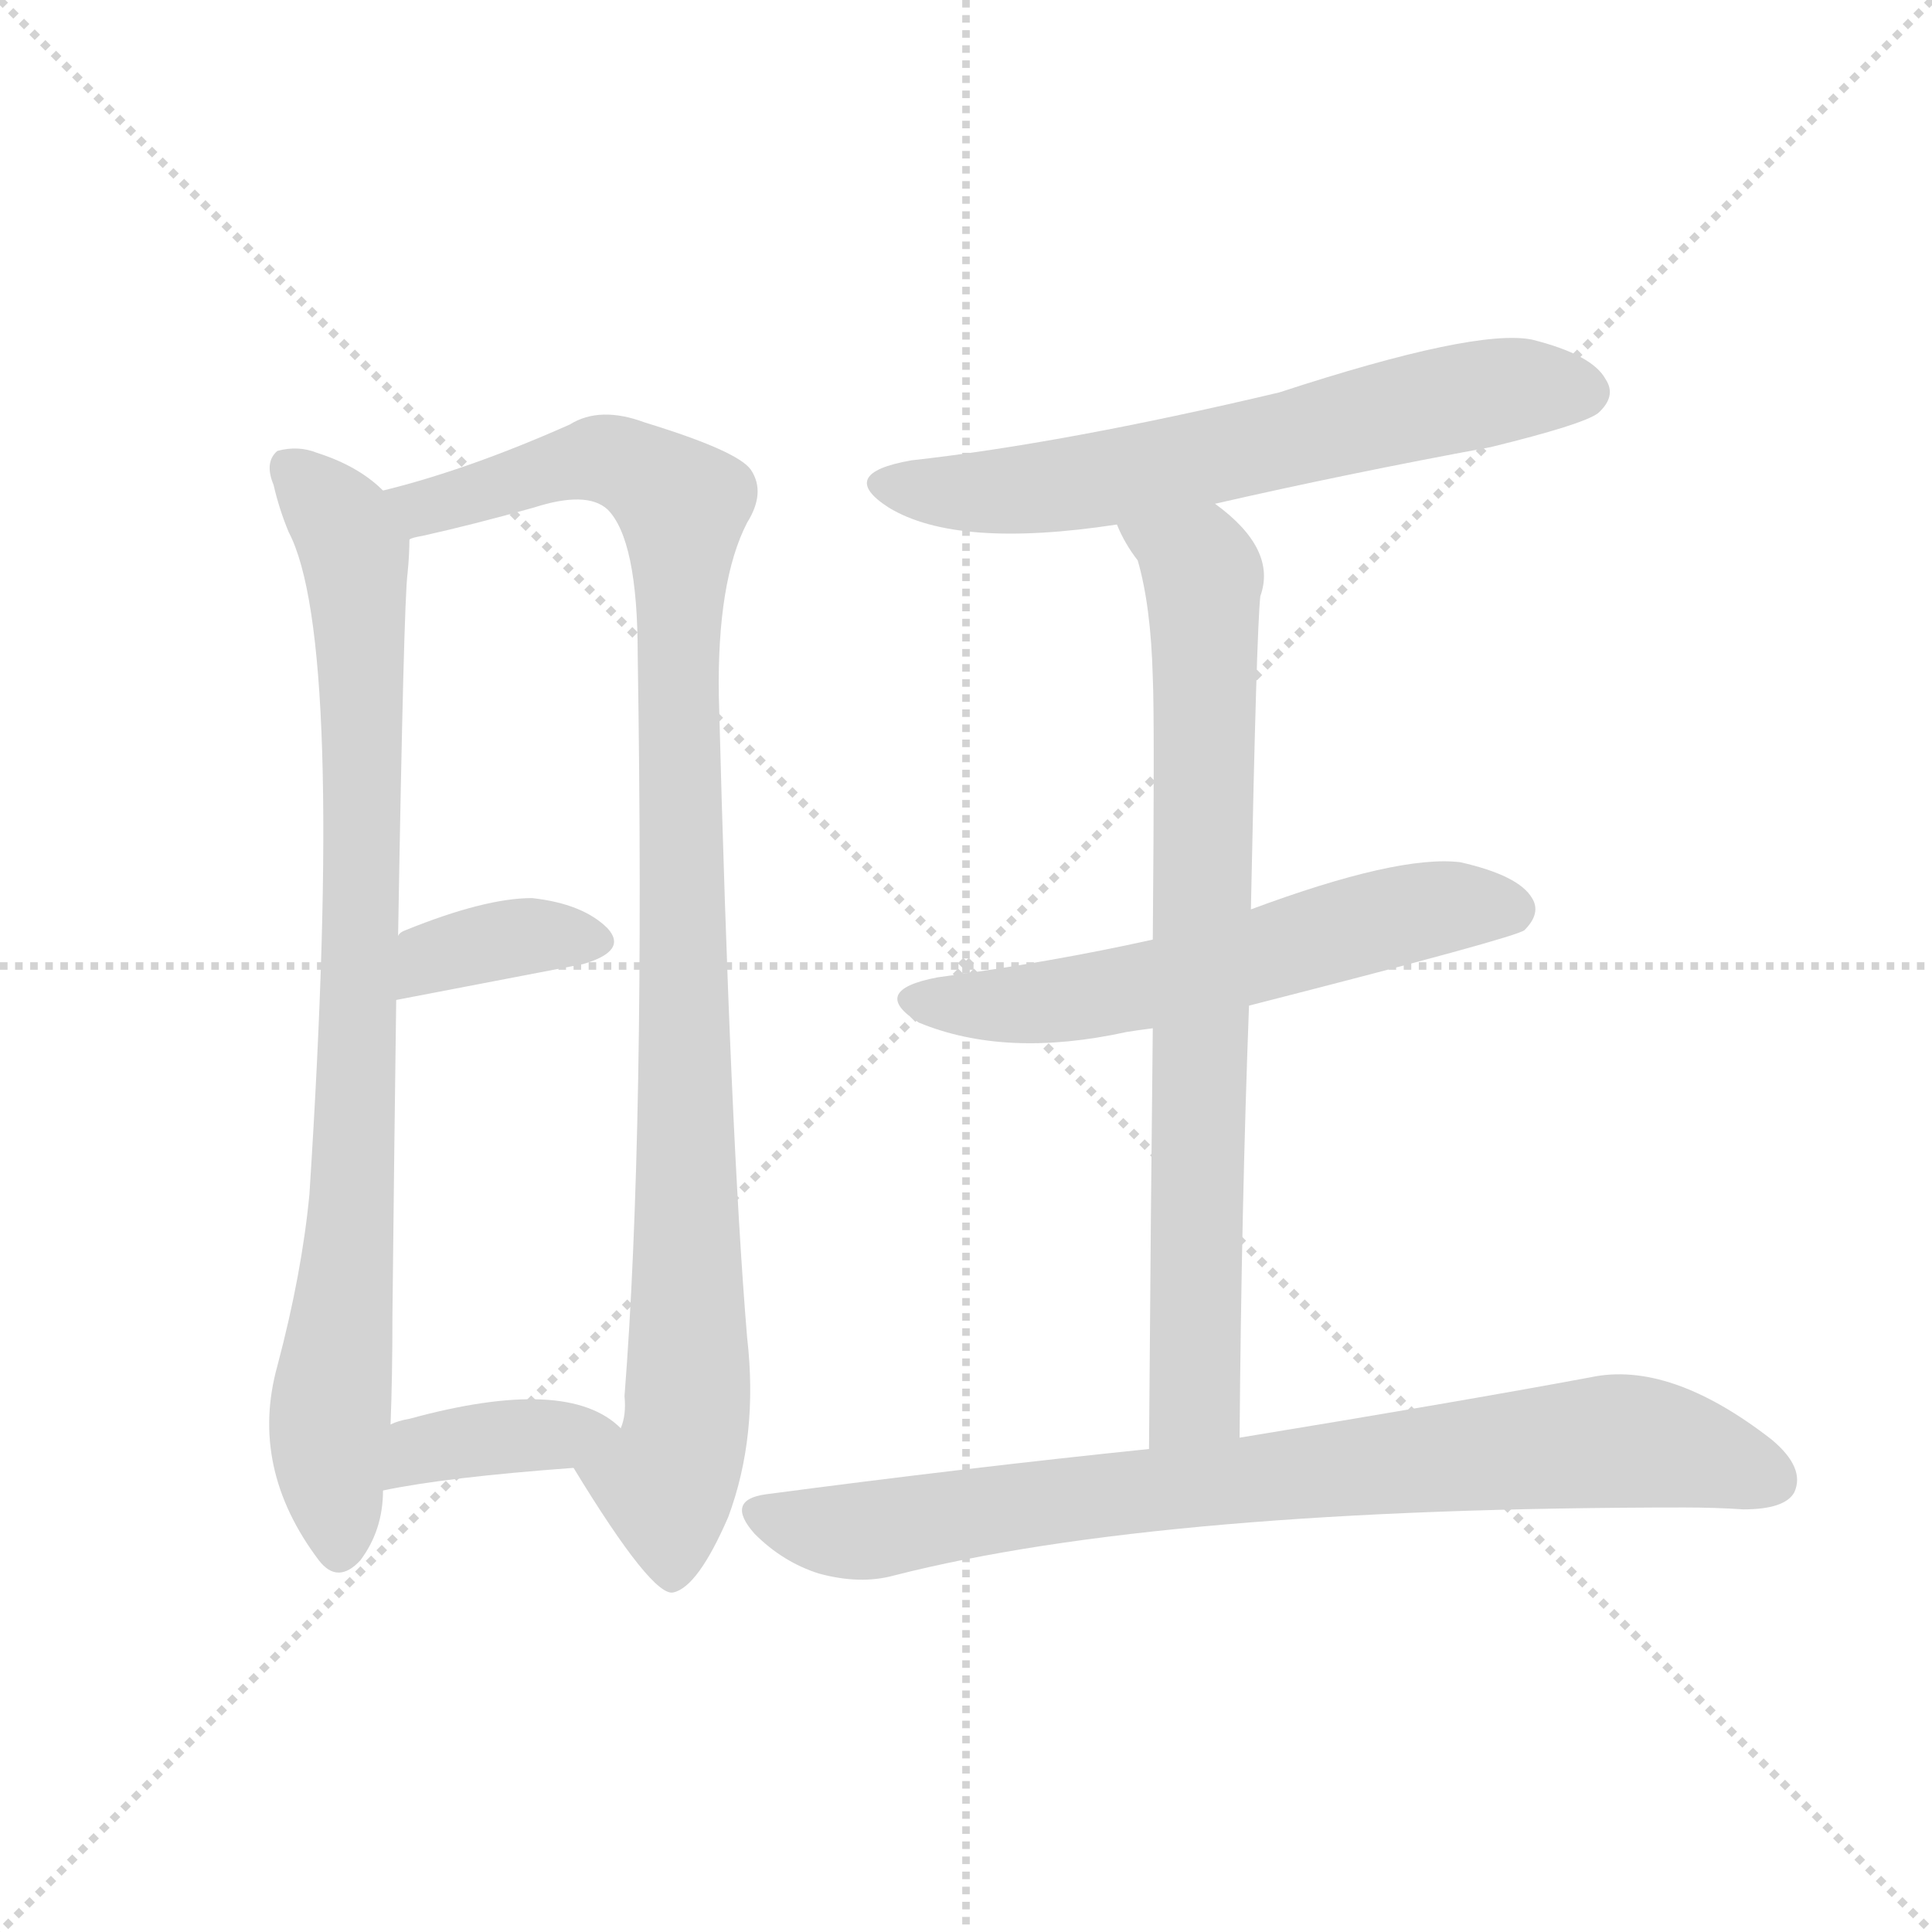
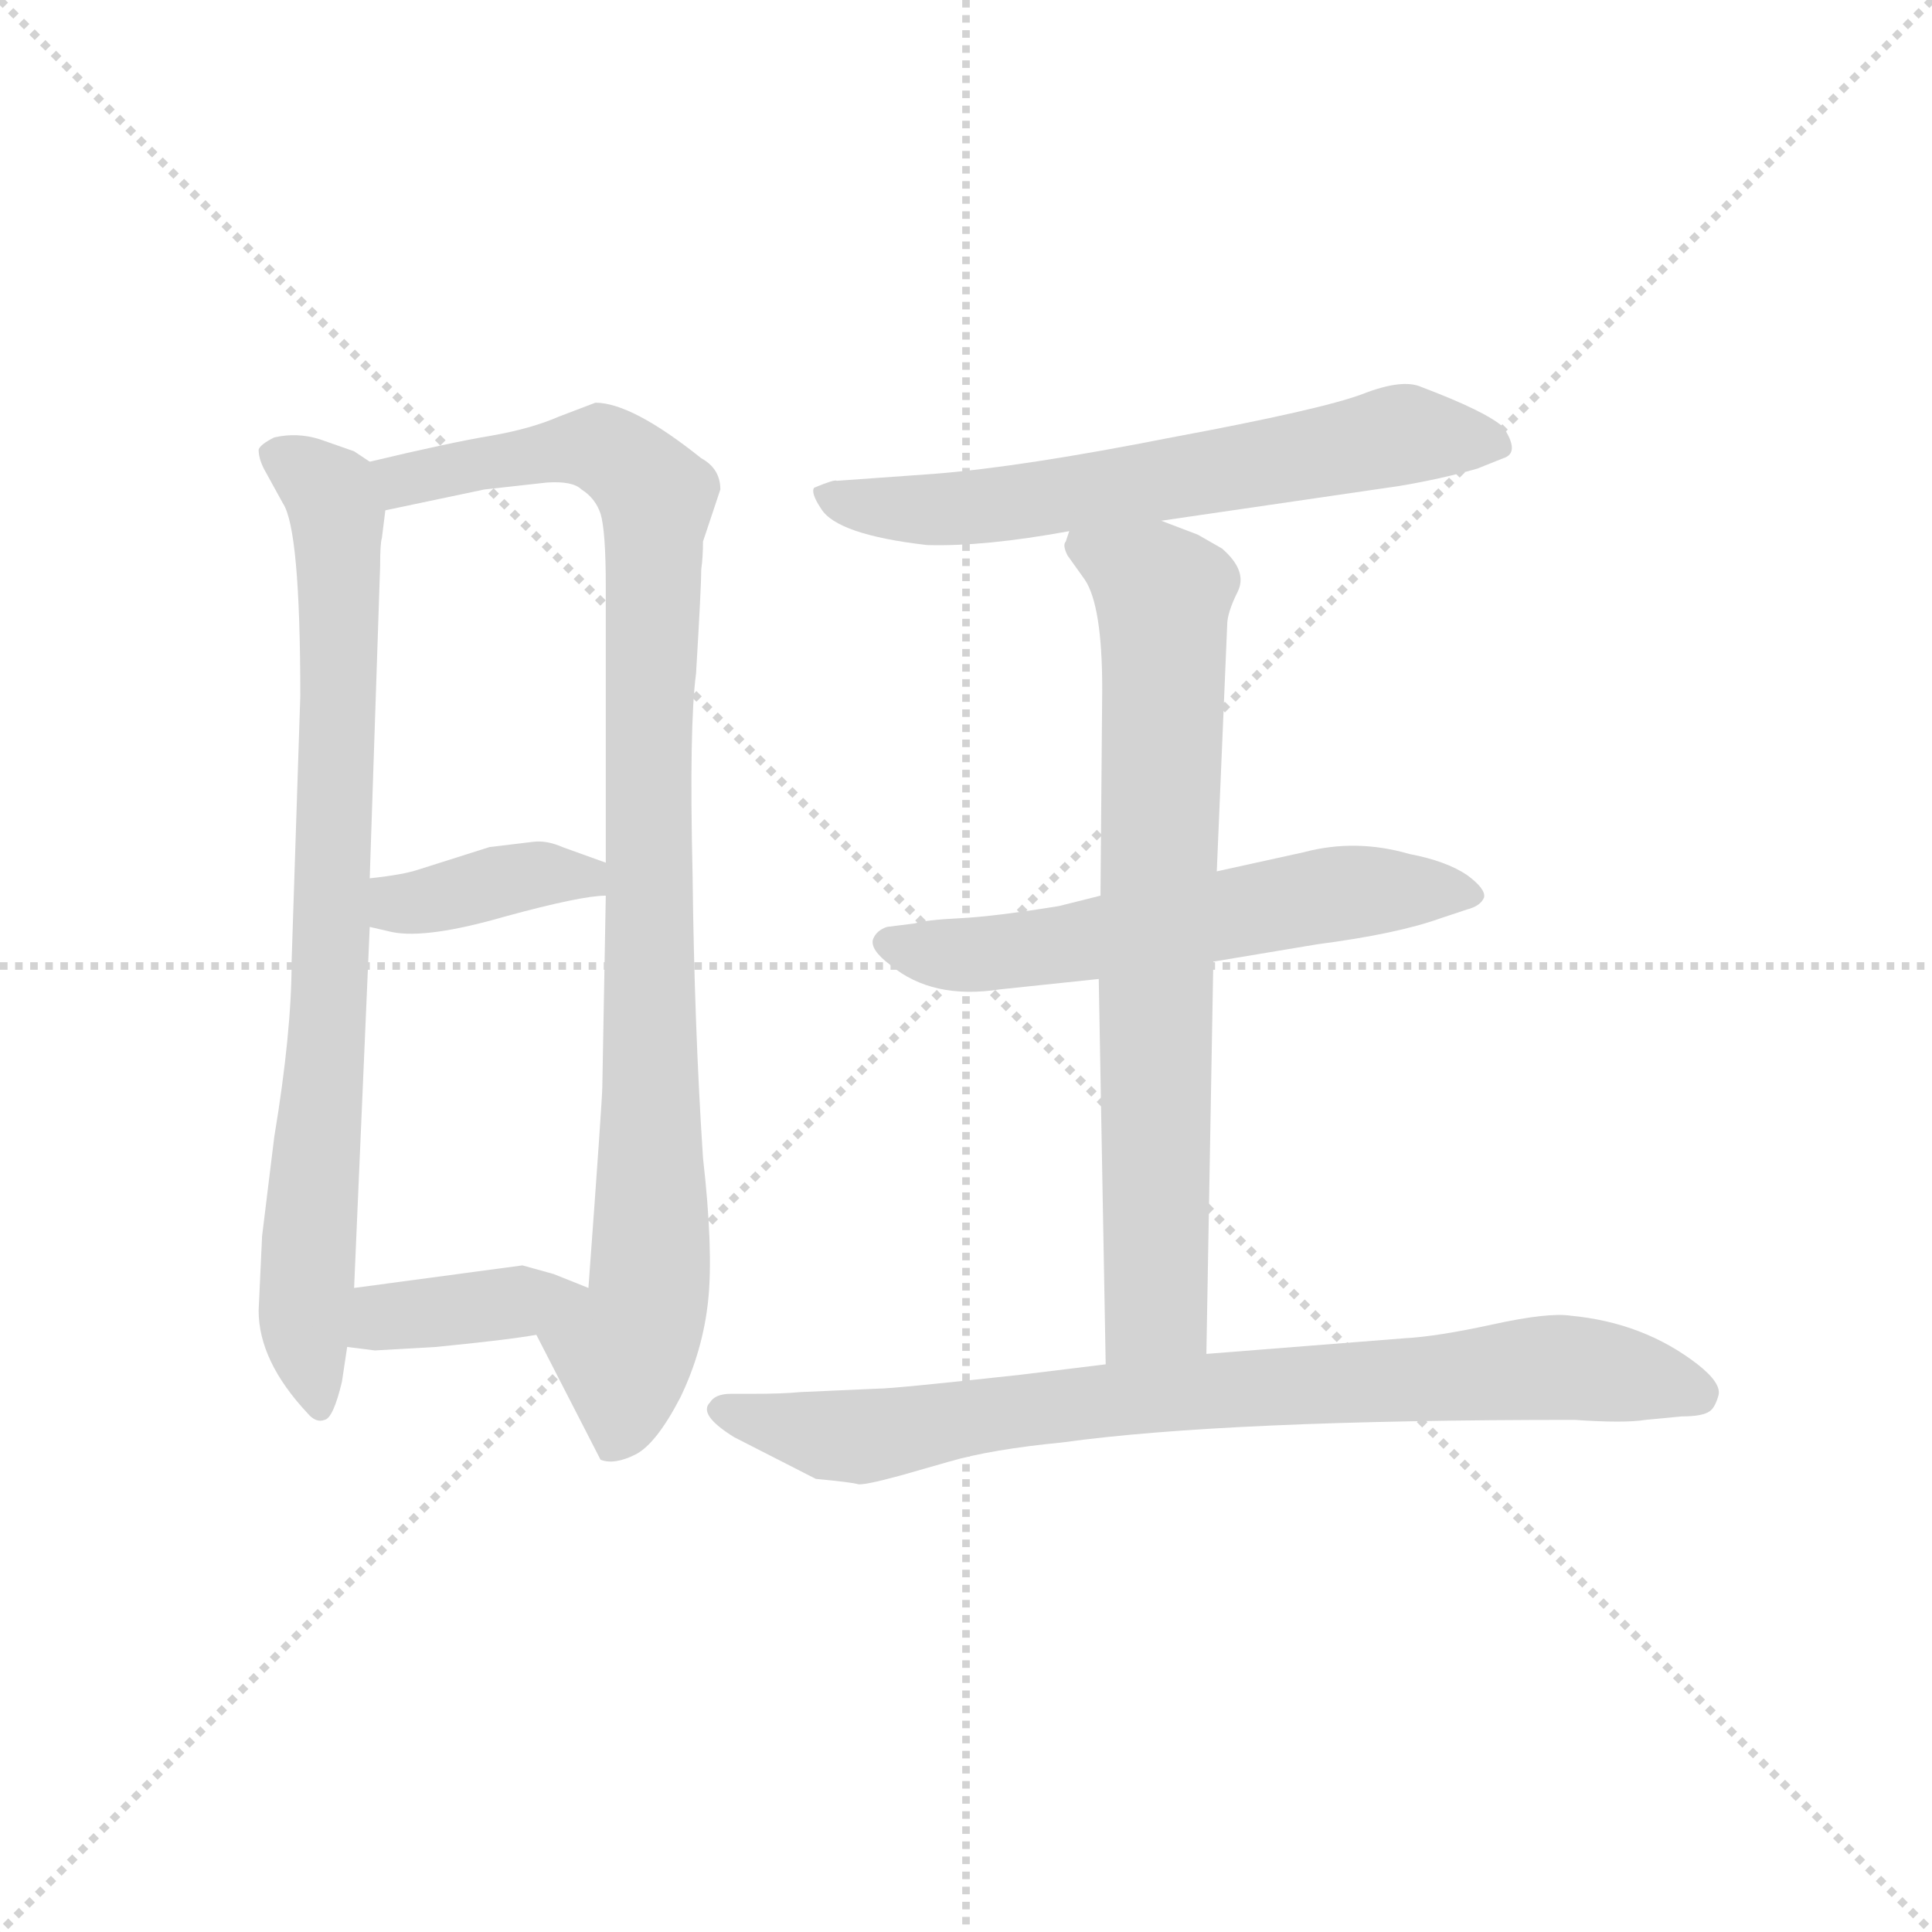
<svg xmlns="http://www.w3.org/2000/svg" version="1.1" viewBox="0 0 1024 1024">
  <g stroke="lightgray" stroke-dasharray="1,1" stroke-width="1" transform="scale(4, 4)">
    <line x1="0" y1="0" x2="256" y2="256" />
    <line x1="256" y1="0" x2="0" y2="256" />
    <line x1="128" y1="0" x2="128" y2="256" />
    <line x1="0" y1="128" x2="256" y2="128" />
  </g>
-   <g transform="scale(1, -1) translate(0, -900)">
+   <g transform="scale(0.92, -0.92) translate(60, -830)">
    <style type="text/css">
      
        @keyframes keyframes0 {
          from {
            stroke: blue;
-             stroke-dashoffset: 843;
+             stroke-dashoffset: 823;
            stroke-width: 128;
          }
          73% {
            animation-timing-function: step-end;
            stroke: blue;
            stroke-dashoffset: 0;
            stroke-width: 128;
          }
          to {
            stroke: black;
            stroke-width: 1024;
          }
        }
        #make-me-a-hanzi-animation-0 {
-           animation: keyframes0 0.936s both;
+           animation: keyframes0 0.92s both;
          animation-delay: 0s;
          animation-timing-function: linear;
        }
      
        @keyframes keyframes1 {
          from {
            stroke: blue;
-             stroke-dashoffset: 987;
+             stroke-dashoffset: 976;
            stroke-width: 128;
          }
          76% {
            animation-timing-function: step-end;
            stroke: blue;
            stroke-dashoffset: 0;
            stroke-width: 128;
          }
          to {
            stroke: black;
            stroke-width: 1024;
          }
        }
        #make-me-a-hanzi-animation-1 {
-           animation: keyframes1 1.053s both;
-           animation-delay: 0.936s;
+           animation: keyframes1 1.044s both;
+           animation-delay: 0.92s;
          animation-timing-function: linear;
        }
      
        @keyframes keyframes2 {
          from {
            stroke: blue;
-             stroke-dashoffset: 363;
-             stroke-width: 128;
-           }
-           54% {
+             stroke-dashoffset: 385;
+             stroke-width: 128;
+           }
+           56% {
            animation-timing-function: step-end;
            stroke: blue;
            stroke-dashoffset: 0;
            stroke-width: 128;
          }
          to {
            stroke: black;
            stroke-width: 1024;
          }
        }
        #make-me-a-hanzi-animation-2 {
-           animation: keyframes2 0.545s both;
-           animation-delay: 1.989s;
+           animation: keyframes2 0.563s both;
+           animation-delay: 1.964s;
          animation-timing-function: linear;
        }
      
        @keyframes keyframes3 {
          from {
            stroke: blue;
-             stroke-dashoffset: 378;
-             stroke-width: 128;
-           }
-           55% {
+             stroke-dashoffset: 387;
+             stroke-width: 128;
+           }
+           56% {
            animation-timing-function: step-end;
            stroke: blue;
            stroke-dashoffset: 0;
            stroke-width: 128;
          }
          to {
            stroke: black;
            stroke-width: 1024;
          }
        }
        #make-me-a-hanzi-animation-3 {
-           animation: keyframes3 0.558s both;
-           animation-delay: 2.535s;
+           animation: keyframes3 0.565s both;
+           animation-delay: 2.527s;
          animation-timing-function: linear;
        }
      
        @keyframes keyframes4 {
          from {
            stroke: blue;
-             stroke-dashoffset: 628;
-             stroke-width: 128;
-           }
-           67% {
+             stroke-dashoffset: 644;
+             stroke-width: 128;
+           }
+           68% {
            animation-timing-function: step-end;
            stroke: blue;
            stroke-dashoffset: 0;
            stroke-width: 128;
          }
          to {
            stroke: black;
            stroke-width: 1024;
          }
        }
        #make-me-a-hanzi-animation-4 {
-           animation: keyframes4 0.761s both;
+           animation: keyframes4 0.774s both;
          animation-delay: 3.092s;
          animation-timing-function: linear;
        }
      
        @keyframes keyframes5 {
          from {
            stroke: blue;
-             stroke-dashoffset: 575;
-             stroke-width: 128;
-           }
-           65% {
+             stroke-dashoffset: 595;
+             stroke-width: 128;
+           }
+           66% {
            animation-timing-function: step-end;
            stroke: blue;
            stroke-dashoffset: 0;
            stroke-width: 128;
          }
          to {
            stroke: black;
            stroke-width: 1024;
          }
        }
        #make-me-a-hanzi-animation-5 {
-           animation: keyframes5 0.718s both;
-           animation-delay: 3.853s;
+           animation: keyframes5 0.734s both;
+           animation-delay: 3.866s;
          animation-timing-function: linear;
        }
      
        @keyframes keyframes6 {
          from {
            stroke: blue;
-             stroke-dashoffset: 764;
+             stroke-dashoffset: 756;
            stroke-width: 128;
          }
          71% {
            animation-timing-function: step-end;
            stroke: blue;
            stroke-dashoffset: 0;
            stroke-width: 128;
          }
          to {
            stroke: black;
            stroke-width: 1024;
          }
        }
        #make-me-a-hanzi-animation-6 {
-           animation: keyframes6 0.872s both;
-           animation-delay: 4.571s;
+           animation: keyframes6 0.865s both;
+           animation-delay: 4.601s;
          animation-timing-function: linear;
        }
      
        @keyframes keyframes7 {
          from {
            stroke: blue;
-             stroke-dashoffset: 798;
-             stroke-width: 128;
-           }
-           72% {
+             stroke-dashoffset: 821;
+             stroke-width: 128;
+           }
+           73% {
            animation-timing-function: step-end;
            stroke: blue;
            stroke-dashoffset: 0;
            stroke-width: 128;
          }
          to {
            stroke: black;
            stroke-width: 1024;
          }
        }
        #make-me-a-hanzi-animation-7 {
-           animation: keyframes7 0.899s both;
-           animation-delay: 5.443s;
+           animation: keyframes7 0.918s both;
+           animation-delay: 5.466s;
          animation-timing-function: linear;
        }
      
    </style>
-     <path d="M 203 640 Q 190 653 168 660 Q 158 664 147 661 Q 140 655 145 643 Q 148 630 153 618 Q 183 561 164 267 Q 160 225 147 176 Q 132 122 169 73 Q 179 60 191 73 Q 203 89 203 110 L 207 145 Q 208 170 208 203 Q 209 297 210 370 L 211 404 Q 214 581 216 596 Q 217 606 217 614 C 218 629 218 629 203 640 Z" fill="lightgray" />
-     <path d="M 304 122 Q 346 53 357 56 Q 370 59 386 96 Q 402 139 396 191 Q 387 299 381 531 Q 380 592 396 623 Q 406 639 398 651 Q 391 661 342 676 Q 318 685 302 675 Q 248 651 203 640 C 174 632 188 607 217 614 Q 218 615 224 616 Q 251 622 283 631 Q 311 640 322 630 Q 338 614 338 553 Q 342 300 331 160 Q 332 150 329 143 C 326 113 288 147 304 122 Z" fill="lightgray" />
-     <path d="M 210 370 L 309 389 Q 333 396 322 408 Q 309 421 282 424 Q 257 424 215 407 Q 212 406 211 404 C 188 384 181 364 210 370 Z" fill="lightgray" />
-     <path d="M 203 110 Q 236 117 304 122 C 334 124 349 125 329 143 Q 301 171 217 148 Q 211 147 207 145 C 179 134 174 104 203 110 Z" fill="lightgray" />
-     <path d="M 644 633 Q 714 649 790 663 Q 839 675 847 681 Q 857 690 851 699 Q 844 712 812 720 Q 782 726 678 692 Q 564 665 483 656 Q 443 649 471 631 Q 507 609 592 622 L 644 633 Z" fill="lightgray" />
-     <path d="M 662 367 Q 803 403 808 407 Q 817 416 812 424 Q 805 436 774 443 Q 741 447 663 418 L 611 402 Q 557 390 497 382 Q 460 375 487 358 Q 533 339 597 353 Q 603 354 611 355 L 662 367 Z" fill="lightgray" />
-     <path d="M 657 138 Q 658 261 662 367 L 663 418 Q 666 566 668 584 Q 677 609 644 633 C 621 652 578 649 592 622 Q 596 612 603 603 Q 610 579 611 541 Q 612 519 611 402 L 611 355 Q 610 267 609 132 C 609 102 657 108 657 138 Z" fill="lightgray" />
-     <path d="M 609 132 Q 512 122 406 108 Q 384 105 400 87 Q 415 72 434 66 Q 456 60 474 65 Q 615 101 893 101 Q 909 101 924 100 Q 946 100 951 109 Q 957 122 939 137 Q 885 179 843 170 Q 773 157 657 138 L 609 132 Z" fill="lightgray" />
+     <path d="M 153 564 L 144 570 L 124 577 Q 111 581 98 578 Q 90 574 89 571 Q 89 566 92 560 L 103 540 Q 113 525 113 429 L 108 276 Q 108 235 98 175 L 91 118 L 89 75 Q 89 46 117 16 Q 122 10 127 12 Q 132 13 137 34 L 140 54 L 144 88 L 153 296 L 153 324 L 159 504 Q 159 517 160 520 L 162 536 C 165 558 165 558 153 564 Z" fill="lightgray" />
+     <path d="M 345 518 L 355 548 Q 355 560 344 566 Q 304 598 283 598 L 262 590 Q 246 583 223 579 Q 199 575 153 564 C 124 557 133 530 162 536 L 219 548 L 255 552 Q 270 553 275 548 Q 283 543 286 534 Q 289 524 289 492 L 289 333 L 289 314 L 287 204 Q 287 197 279 88 C 277 58 235 88 249 61 L 286 -11 Q 294 -14 306 -8 Q 318 -2 332 25 Q 345 52 348 81 Q 351 110 345 163 Q 340 239 339 326 Q 337 412 341 442 Q 344 492 344 502 Q 345 509 345 518 Z" fill="lightgray" />
+     <path d="M 153 296 L 166 293 Q 186 289 231 302 Q 275 314 289 314 C 319 316 317 323 289 333 L 264 342 Q 255 346 247 345 L 222 342 L 181 329 Q 172 326 153 324 C 123 321 124 303 153 296 Z" fill="lightgray" />
+     <path d="M 140 54 L 156 52 L 191 54 Q 232 58 249 61 C 279 66 307 77 279 88 L 259 96 L 241 101 L 144 88 C 114 84 110 58 140 54 Z" fill="lightgray" />
+     <path d="M 609 530 L 746 550 Q 770 554 791 560 L 806 566 Q 816 569 806 584 Q 796 593 759 607 Q 748 612 725 603 Q 701 594 615 578 Q 529 561 478 557 L 422 553 Q 421 554 409 549 Q 407 546 413 537 Q 422 522 474 516 Q 507 515 556 524 L 609 530 Z" fill="lightgray" />
+     <path d="M 516 260 L 573 266 L 639 276 L 699 286 Q 745 292 770 301 L 785 306 Q 793 308 795 313 Q 796 318 785 326 Q 773 334 752 338 Q 721 347 691 339 L 641 328 L 574 314 L 550 308 Q 513 302 493 301 Q 473 300 467 298 L 451 296 Q 445 294 443 289 Q 441 283 453 274 Q 477 254 516 260 Z" fill="lightgray" />
+     <path d="M 573 266 L 577 44 C 578 14 634 20 635 50 L 639 276 L 641 328 L 647 470 Q 647 477 653 489 Q 659 501 644 514 L 630 522 L 609 530 C 581 541 557 550 556 524 L 554 518 Q 552 516 555 510 L 565 496 Q 575 481 575 433 L 574 314 L 573 266 Z" fill="lightgray" />
+     <path d="M 577 44 L 528 38 Q 455 30 446 30 L 401 28 Q 391 27 373 27 L 361 27 Q 352 27 349 22 Q 342 15 363 2 L 410 -22 Q 431 -24 434 -25 Q 437 -26 459 -20 L 487 -12 Q 511 -5 552 -1 Q 646 12 847 12 Q 876 10 888 12 L 909 14 Q 921 14 925 17 Q 928 19 930 26 Q 932 33 918 44 Q 887 68 845 72 Q 832 74 800 67 Q 768 60 749 59 L 635 50 L 577 44 Z" fill="lightgray" />
    <clipPath id="make-me-a-hanzi-clip-0">
-       <path d="M 203 640 Q 190 653 168 660 Q 158 664 147 661 Q 140 655 145 643 Q 148 630 153 618 Q 183 561 164 267 Q 160 225 147 176 Q 132 122 169 73 Q 179 60 191 73 Q 203 89 203 110 L 207 145 Q 208 170 208 203 Q 209 297 210 370 L 211 404 Q 214 581 216 596 Q 217 606 217 614 C 218 629 218 629 203 640 Z" />
-     </clipPath>
-     <path clip-path="url(#make-me-a-hanzi-clip-0)" d="M 153 653 L 181 623 L 190 585 L 193 466 L 187 261 L 174 140 L 180 79" fill="none" id="make-me-a-hanzi-animation-0" stroke-dasharray="715 1430" stroke-linecap="round" />
+       <path d="M 153 564 L 144 570 L 124 577 Q 111 581 98 578 Q 90 574 89 571 Q 89 566 92 560 L 103 540 Q 113 525 113 429 L 108 276 Q 108 235 98 175 L 91 118 L 89 75 Q 89 46 117 16 Q 122 10 127 12 Q 132 13 137 34 L 140 54 L 144 88 L 153 296 L 153 324 L 159 504 Q 159 517 160 520 L 162 536 C 165 558 165 558 153 564 Z" />
+     </clipPath>
+     <path clip-path="url(#make-me-a-hanzi-clip-0)" d="M 99 568 L 130 546 L 136 497 L 131 275 L 115 72 L 124 19" fill="none" id="make-me-a-hanzi-animation-0" stroke-dasharray="695 1390" stroke-linecap="round" />
    <clipPath id="make-me-a-hanzi-clip-1">
-       <path d="M 304 122 Q 346 53 357 56 Q 370 59 386 96 Q 402 139 396 191 Q 387 299 381 531 Q 380 592 396 623 Q 406 639 398 651 Q 391 661 342 676 Q 318 685 302 675 Q 248 651 203 640 C 174 632 188 607 217 614 Q 218 615 224 616 Q 251 622 283 631 Q 311 640 322 630 Q 338 614 338 553 Q 342 300 331 160 Q 332 150 329 143 C 326 113 288 147 304 122 Z" />
-     </clipPath>
-     <path clip-path="url(#make-me-a-hanzi-clip-1)" d="M 211 636 L 224 631 L 321 657 L 362 632 L 365 151 L 353 112 L 357 65" fill="none" id="make-me-a-hanzi-animation-1" stroke-dasharray="859 1718" stroke-linecap="round" />
+       <path d="M 345 518 L 355 548 Q 355 560 344 566 Q 304 598 283 598 L 262 590 Q 246 583 223 579 Q 199 575 153 564 C 124 557 133 530 162 536 L 219 548 L 255 552 Q 270 553 275 548 Q 283 543 286 534 Q 289 524 289 492 L 289 333 L 289 314 L 287 204 Q 287 197 279 88 C 277 58 235 88 249 61 L 286 -11 Q 294 -14 306 -8 Q 318 -2 332 25 Q 345 52 348 81 Q 351 110 345 163 Q 340 239 339 326 Q 337 412 341 442 Q 344 492 344 502 Q 345 509 345 518 Z" />
+     </clipPath>
+     <path clip-path="url(#make-me-a-hanzi-clip-1)" d="M 163 560 L 172 553 L 289 571 L 318 544 L 315 109 L 313 79 L 299 52 L 298 11 L 291 -1" fill="none" id="make-me-a-hanzi-animation-1" stroke-dasharray="848 1696" stroke-linecap="round" />
    <clipPath id="make-me-a-hanzi-clip-2">
-       <path d="M 210 370 L 309 389 Q 333 396 322 408 Q 309 421 282 424 Q 257 424 215 407 Q 212 406 211 404 C 188 384 181 364 210 370 Z" />
-     </clipPath>
-     <path clip-path="url(#make-me-a-hanzi-clip-2)" d="M 216 375 L 223 387 L 242 396 L 278 404 L 313 400" fill="none" id="make-me-a-hanzi-animation-2" stroke-dasharray="235 470" stroke-linecap="round" />
+       <path d="M 153 296 L 166 293 Q 186 289 231 302 Q 275 314 289 314 C 319 316 317 323 289 333 L 264 342 Q 255 346 247 345 L 222 342 L 181 329 Q 172 326 153 324 C 123 321 124 303 153 296 Z" />
+     </clipPath>
+     <path clip-path="url(#make-me-a-hanzi-clip-2)" d="M 162 317 L 170 309 L 251 326 L 277 325 L 284 319" fill="none" id="make-me-a-hanzi-animation-2" stroke-dasharray="257 514" stroke-linecap="round" />
    <clipPath id="make-me-a-hanzi-clip-3">
-       <path d="M 203 110 Q 236 117 304 122 C 334 124 349 125 329 143 Q 301 171 217 148 Q 211 147 207 145 C 179 134 174 104 203 110 Z" />
-     </clipPath>
-     <path clip-path="url(#make-me-a-hanzi-clip-3)" d="M 207 115 L 229 133 L 322 143" fill="none" id="make-me-a-hanzi-animation-3" stroke-dasharray="250 500" stroke-linecap="round" />
+       <path d="M 140 54 L 156 52 L 191 54 Q 232 58 249 61 C 279 66 307 77 279 88 L 259 96 L 241 101 L 144 88 C 114 84 110 58 140 54 Z" />
+     </clipPath>
+     <path clip-path="url(#make-me-a-hanzi-clip-3)" d="M 145 59 L 167 72 L 272 86" fill="none" id="make-me-a-hanzi-animation-3" stroke-dasharray="259 518" stroke-linecap="round" />
    <clipPath id="make-me-a-hanzi-clip-4">
-       <path d="M 644 633 Q 714 649 790 663 Q 839 675 847 681 Q 857 690 851 699 Q 844 712 812 720 Q 782 726 678 692 Q 564 665 483 656 Q 443 649 471 631 Q 507 609 592 622 L 644 633 Z" />
-     </clipPath>
-     <path clip-path="url(#make-me-a-hanzi-clip-4)" d="M 474 645 L 502 639 L 560 642 L 769 689 L 840 692" fill="none" id="make-me-a-hanzi-animation-4" stroke-dasharray="500 1000" stroke-linecap="round" />
+       <path d="M 609 530 L 746 550 Q 770 554 791 560 L 806 566 Q 816 569 806 584 Q 796 593 759 607 Q 748 612 725 603 Q 701 594 615 578 Q 529 561 478 557 L 422 553 Q 421 554 409 549 Q 407 546 413 537 Q 422 522 474 516 Q 507 515 556 524 L 609 530 Z" />
+     </clipPath>
+     <path clip-path="url(#make-me-a-hanzi-clip-4)" d="M 417 545 L 480 536 L 600 551 L 748 579 L 801 575" fill="none" id="make-me-a-hanzi-animation-4" stroke-dasharray="516 1032" stroke-linecap="round" />
    <clipPath id="make-me-a-hanzi-clip-5">
-       <path d="M 662 367 Q 803 403 808 407 Q 817 416 812 424 Q 805 436 774 443 Q 741 447 663 418 L 611 402 Q 557 390 497 382 Q 460 375 487 358 Q 533 339 597 353 Q 603 354 611 355 L 662 367 Z" />
-     </clipPath>
-     <path clip-path="url(#make-me-a-hanzi-clip-5)" d="M 489 371 L 511 367 L 581 373 L 761 419 L 802 417" fill="none" id="make-me-a-hanzi-animation-5" stroke-dasharray="447 894" stroke-linecap="round" />
+       <path d="M 516 260 L 573 266 L 639 276 L 699 286 Q 745 292 770 301 L 785 306 Q 793 308 795 313 Q 796 318 785 326 Q 773 334 752 338 Q 721 347 691 339 L 641 328 L 574 314 L 550 308 Q 513 302 493 301 Q 473 300 467 298 L 451 296 Q 445 294 443 289 Q 441 283 453 274 Q 477 254 516 260 Z" />
+     </clipPath>
+     <path clip-path="url(#make-me-a-hanzi-clip-5)" d="M 452 287 L 495 279 L 715 316 L 787 314" fill="none" id="make-me-a-hanzi-animation-5" stroke-dasharray="467 934" stroke-linecap="round" />
    <clipPath id="make-me-a-hanzi-clip-6">
-       <path d="M 657 138 Q 658 261 662 367 L 663 418 Q 666 566 668 584 Q 677 609 644 633 C 621 652 578 649 592 622 Q 596 612 603 603 Q 610 579 611 541 Q 612 519 611 402 L 611 355 Q 610 267 609 132 C 609 102 657 108 657 138 Z" />
-     </clipPath>
-     <path clip-path="url(#make-me-a-hanzi-clip-6)" d="M 599 620 L 638 595 L 633 160 L 614 141" fill="none" id="make-me-a-hanzi-animation-6" stroke-dasharray="636 1272" stroke-linecap="round" />
+       <path d="M 573 266 L 577 44 C 578 14 634 20 635 50 L 639 276 L 641 328 L 647 470 Q 647 477 653 489 Q 659 501 644 514 L 630 522 L 609 530 C 581 541 557 550 556 524 L 554 518 Q 552 516 555 510 L 565 496 Q 575 481 575 433 L 574 314 L 573 266 Z" />
+     </clipPath>
+     <path clip-path="url(#make-me-a-hanzi-clip-6)" d="M 563 518 L 610 487 L 606 77 L 583 52" fill="none" id="make-me-a-hanzi-animation-6" stroke-dasharray="628 1256" stroke-linecap="round" />
    <clipPath id="make-me-a-hanzi-clip-7">
-       <path d="M 609 132 Q 512 122 406 108 Q 384 105 400 87 Q 415 72 434 66 Q 456 60 474 65 Q 615 101 893 101 Q 909 101 924 100 Q 946 100 951 109 Q 957 122 939 137 Q 885 179 843 170 Q 773 157 657 138 L 609 132 Z" />
-     </clipPath>
-     <path clip-path="url(#make-me-a-hanzi-clip-7)" d="M 404 97 L 456 88 L 543 103 L 853 136 L 877 135 L 939 116" fill="none" id="make-me-a-hanzi-animation-7" stroke-dasharray="670 1340" stroke-linecap="round" />
+       <path d="M 577 44 L 528 38 Q 455 30 446 30 L 401 28 Q 391 27 373 27 L 361 27 Q 352 27 349 22 Q 342 15 363 2 L 410 -22 Q 431 -24 434 -25 Q 437 -26 459 -20 L 487 -12 Q 511 -5 552 -1 Q 646 12 847 12 Q 876 10 888 12 L 909 14 Q 921 14 925 17 Q 928 19 930 26 Q 932 33 918 44 Q 887 68 845 72 Q 832 74 800 67 Q 768 60 749 59 L 635 50 L 577 44 Z" />
+     </clipPath>
+     <path clip-path="url(#make-me-a-hanzi-clip-7)" d="M 358 18 L 435 2 L 519 18 L 830 42 L 918 27" fill="none" id="make-me-a-hanzi-animation-7" stroke-dasharray="693 1386" stroke-linecap="round" />
  </g>
</svg>
